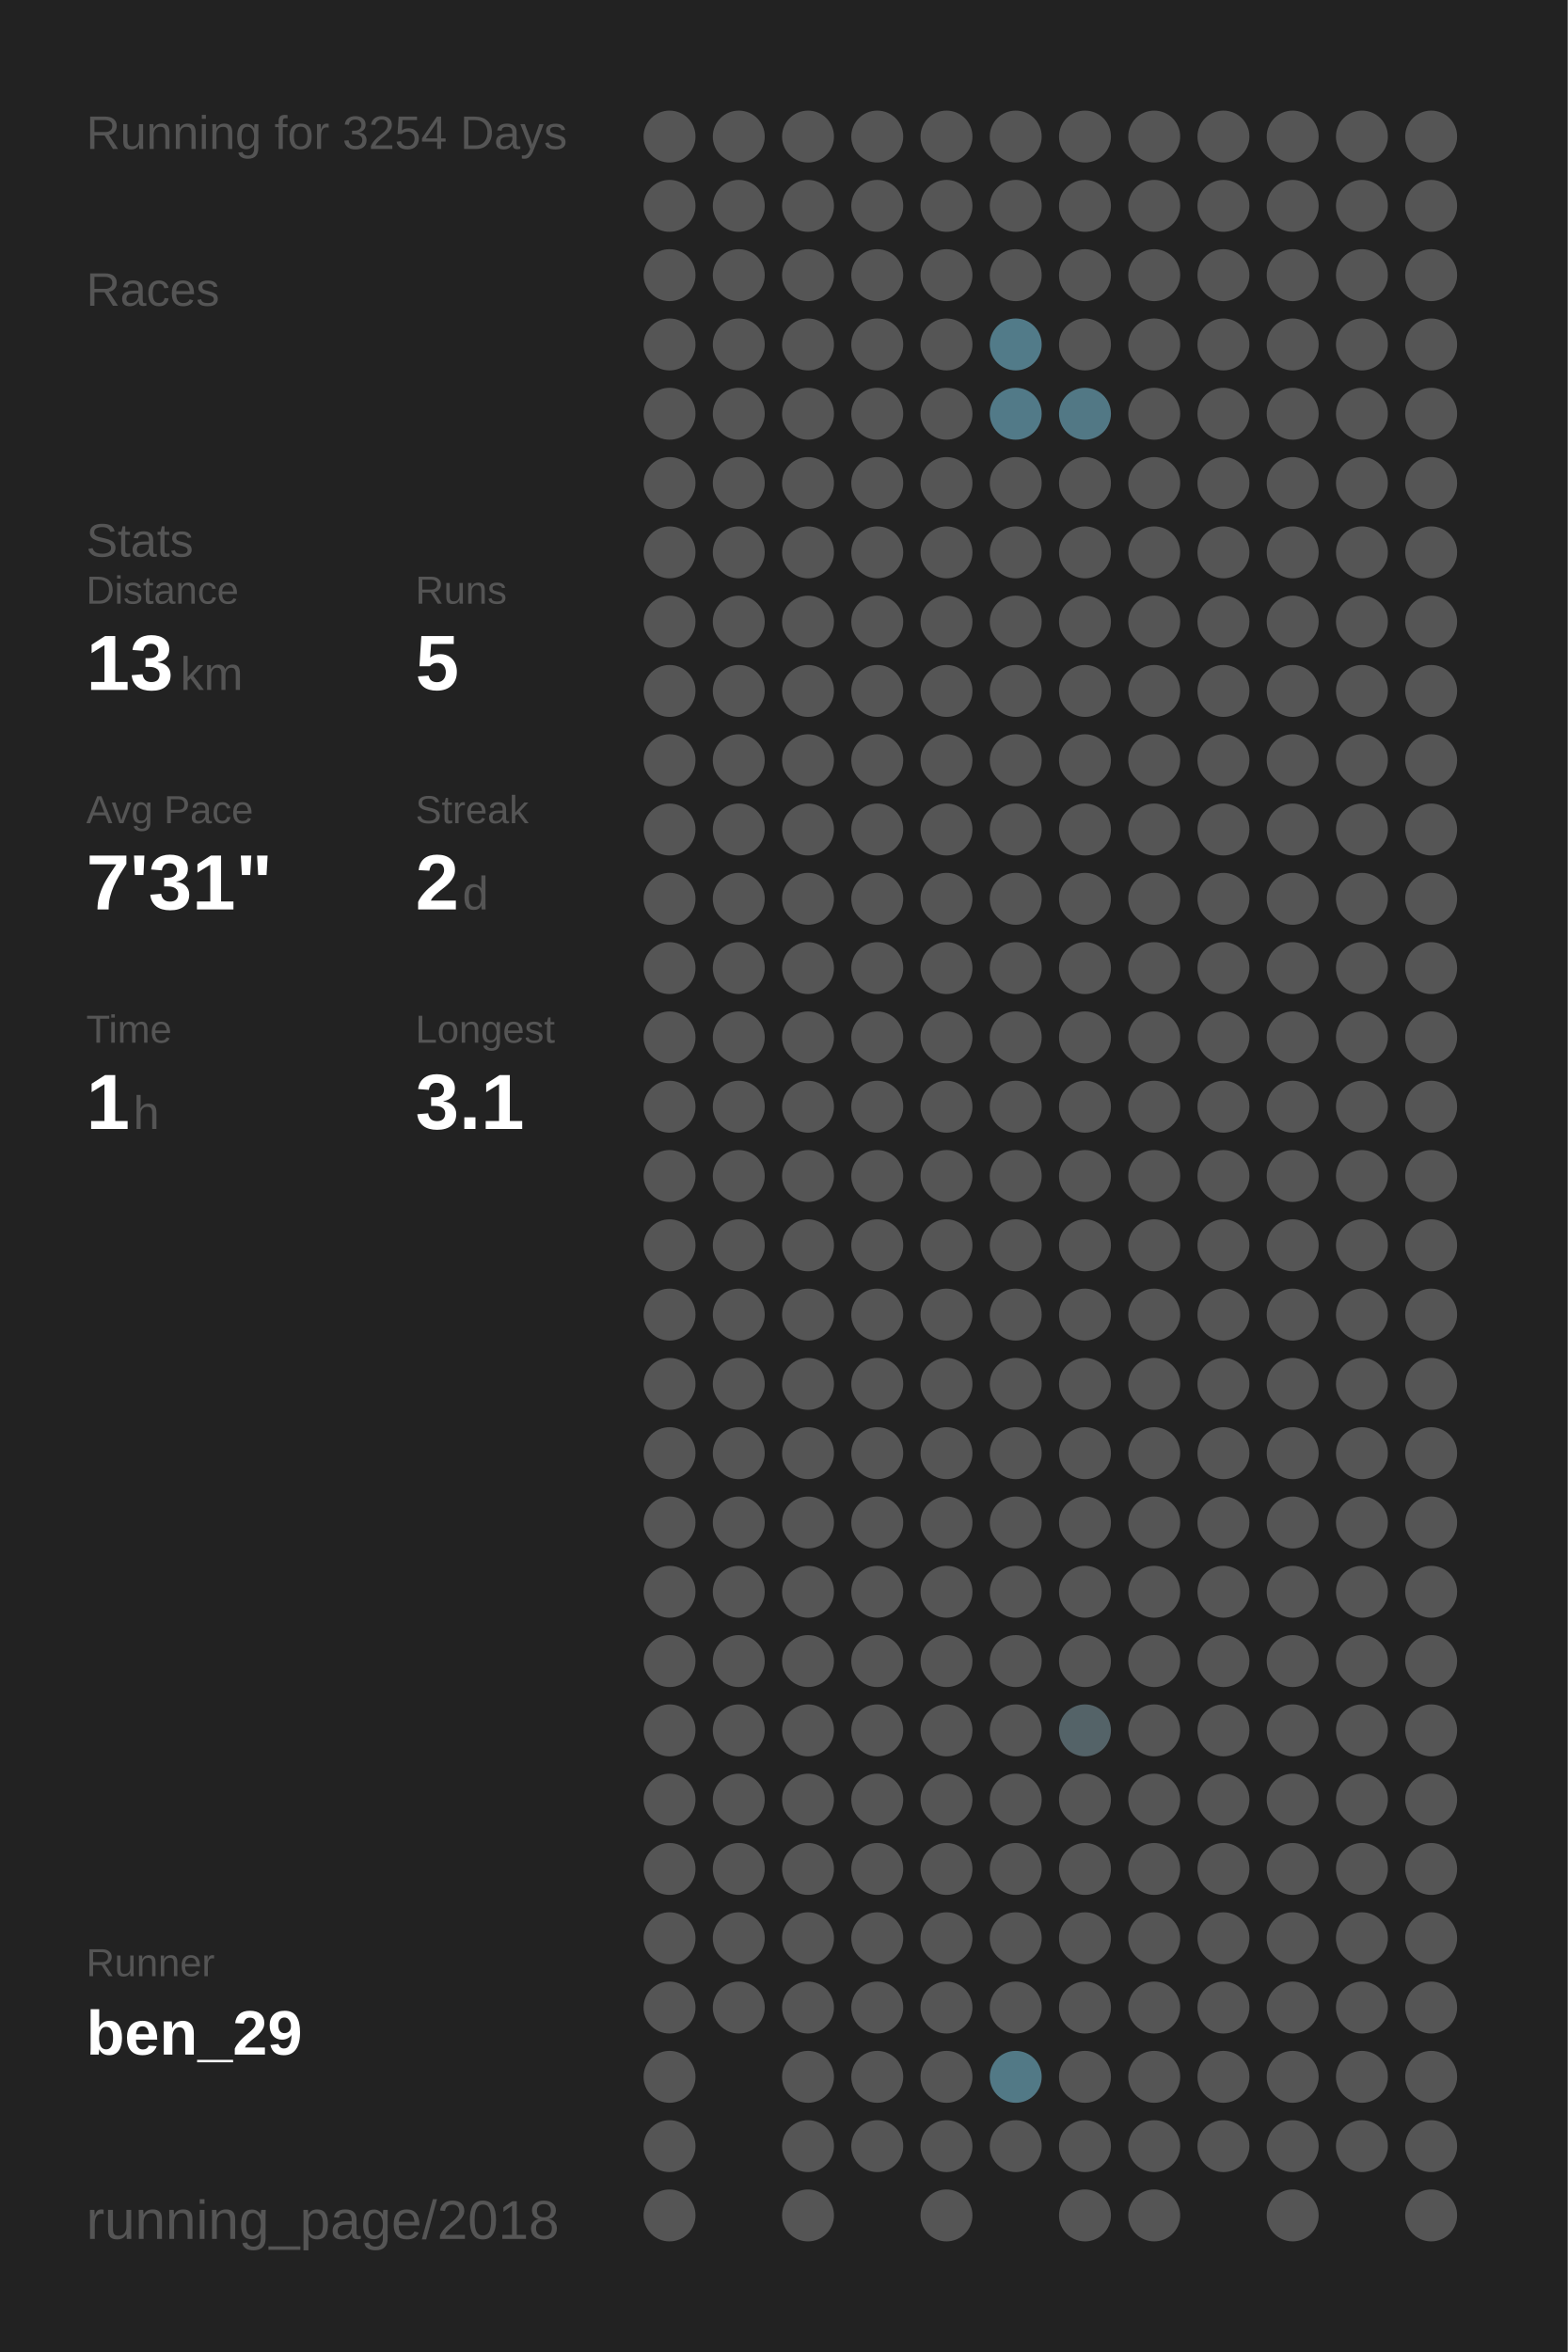
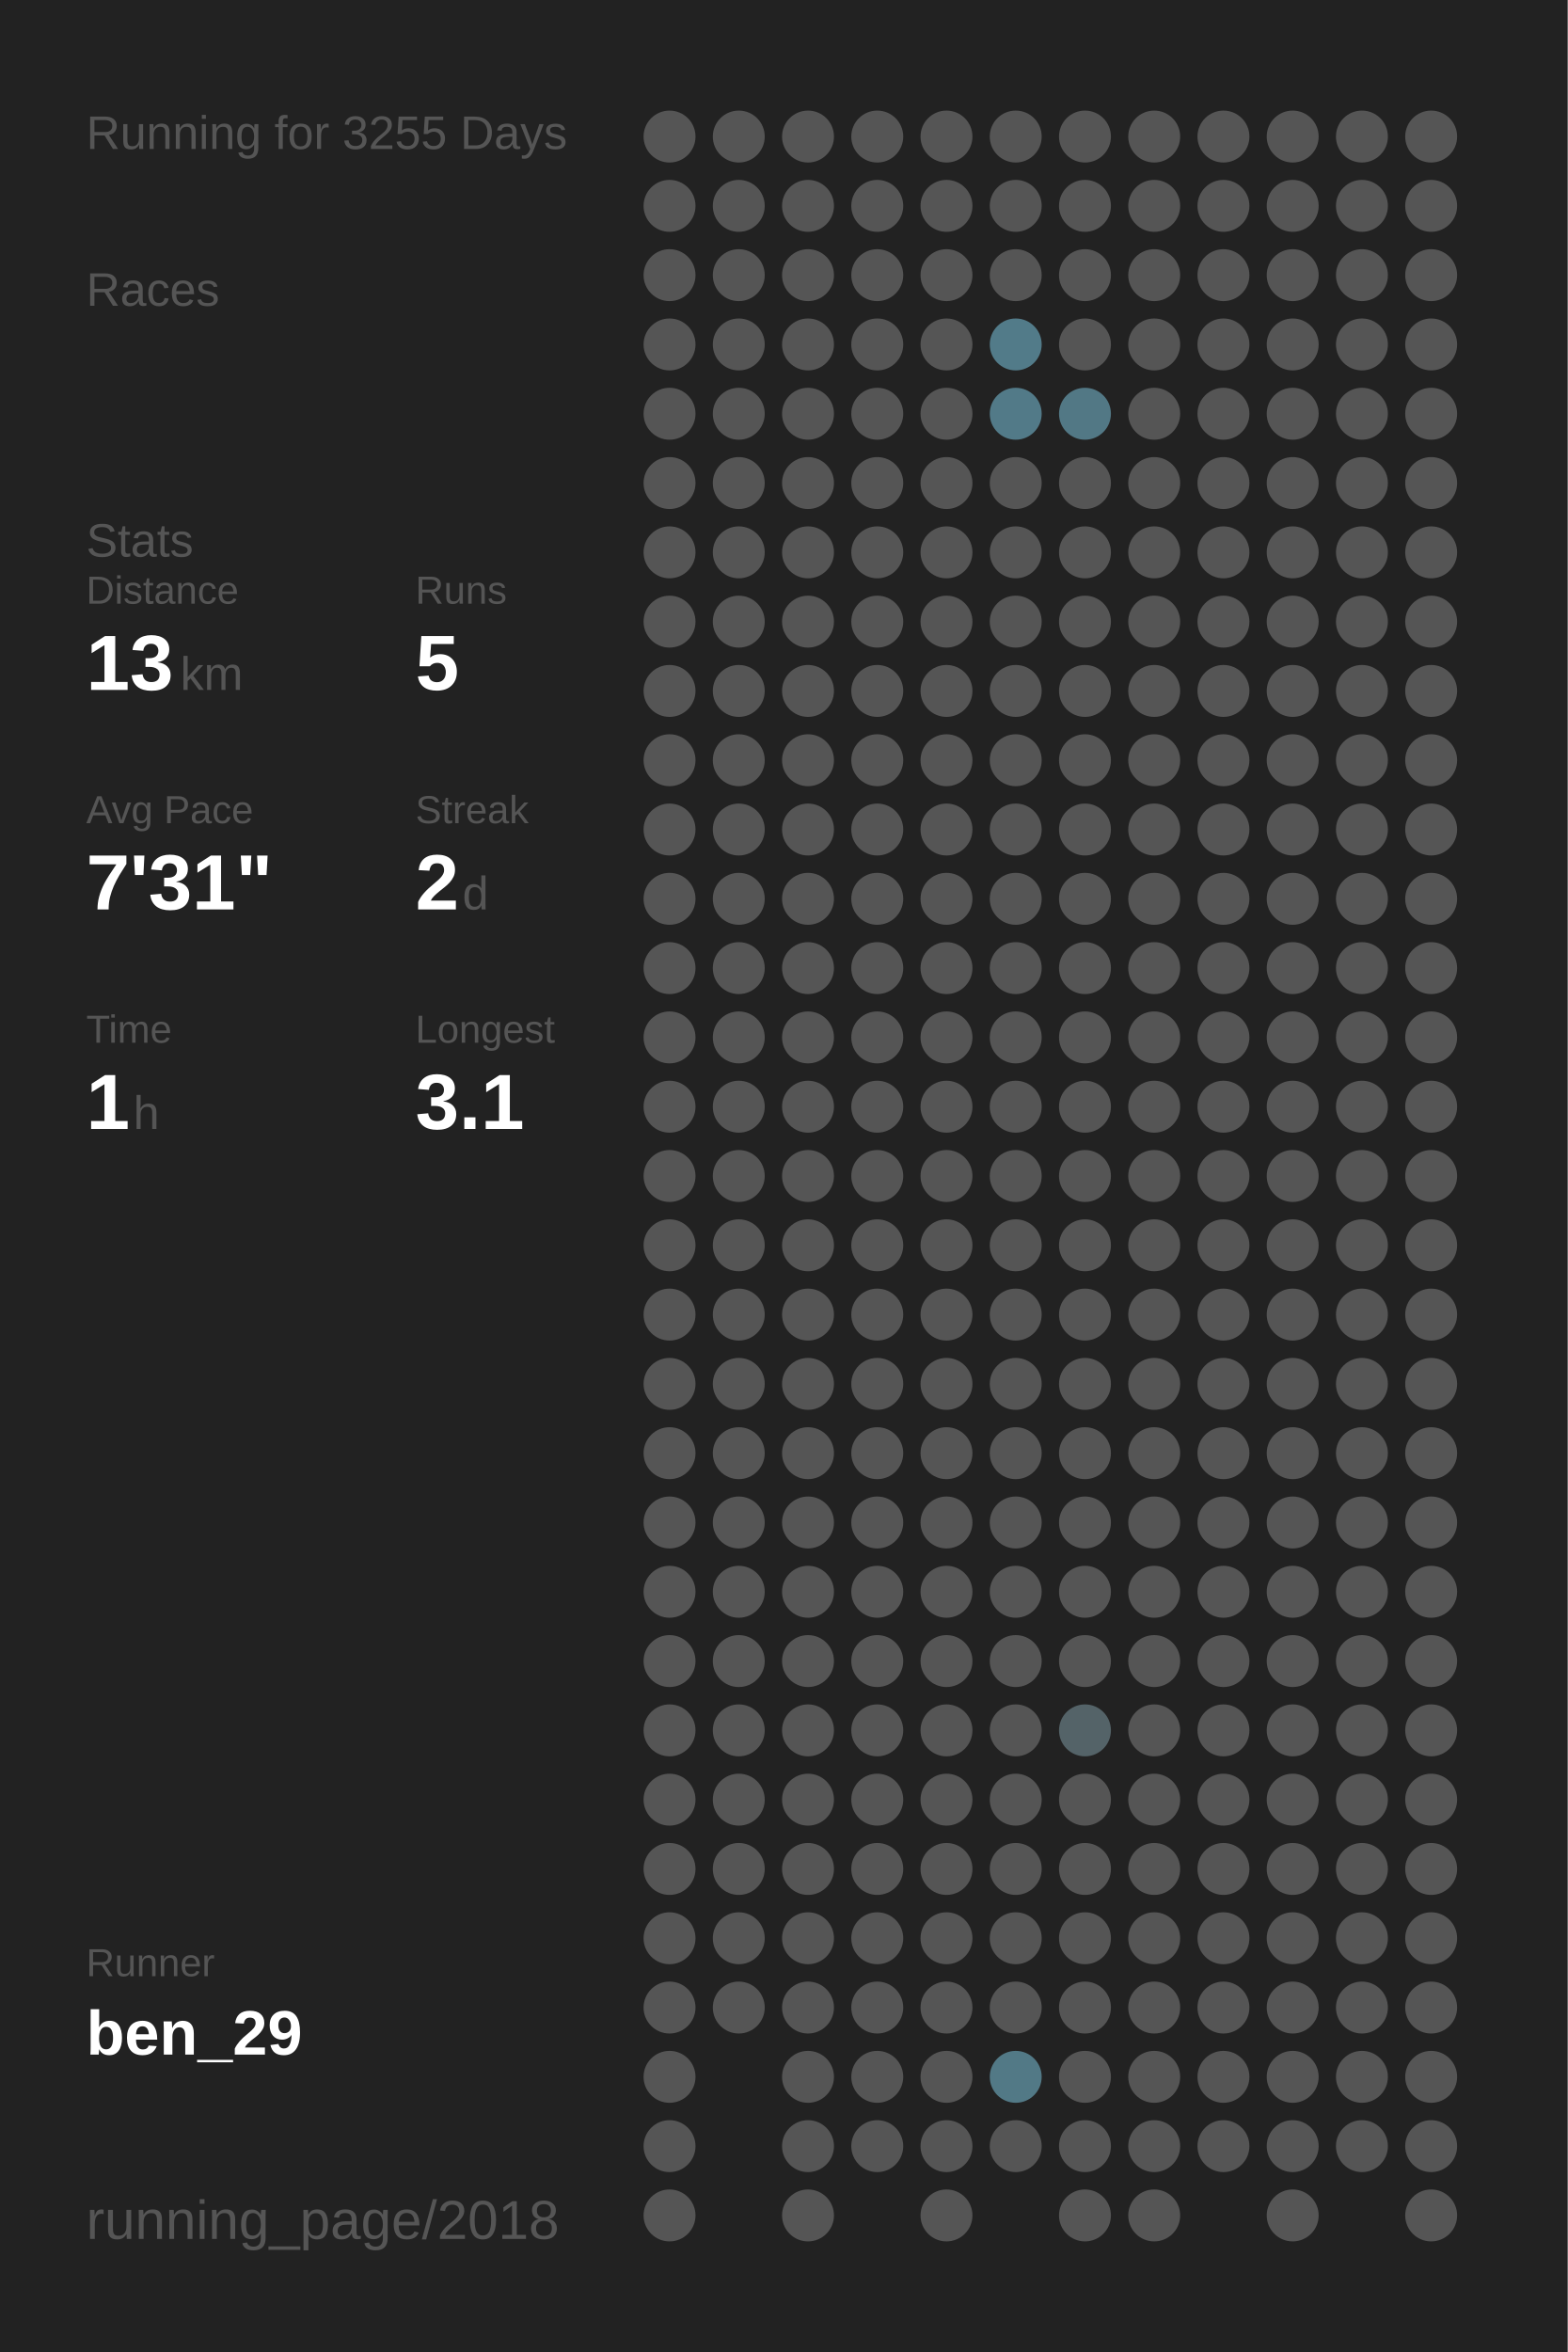
<svg xmlns="http://www.w3.org/2000/svg" baseProfile="full" height="300mm" version="1.1" viewBox="0,0,200,300" width="200mm">
  <defs />
  <rect fill="#222222" height="300" width="200" x="0" y="0" />
-   <text fill="#555555" style="font-size:6px; font-family:Arial;" x="11" y="19">Running for 3254 Days</text>
+   <text fill="#555555" style="font-size:6px; font-family:Arial;" x="11" y="19">Running for 3255 Days</text>
  <text fill="#555555" style="font-size:6px; font-family:Arial;" x="11" y="39">Races</text>
  <text fill="#555555" style="font-size:6px; font-family:Arial;" x="11" y="71">Stats</text>
  <text fill="#555555" style="font-size:5px; font-family:Arial;" x="11" y="77">Distance</text>
  <text fill="#FFFFFF" style="font-size:10px; font-family:Arial; font-weight:bold;" x="11" y="88">13</text>
  <text fill="#555555" style="font-size:6px; font-family:Arial;" x="23" y="88">km</text>
  <text fill="#555555" style="font-size:5px; font-family:Arial;" x="53" y="77">Runs</text>
  <text fill="#FFFFFF" style="font-size:10px; font-family:Arial; font-weight:bold;" x="53" y="88">5</text>
  <text fill="#555555" style="font-size:5px; font-family:Arial;" x="11" y="105">Avg Pace</text>
  <text fill="#FFFFFF" style="font-size:10px; font-family:Arial; font-weight:bold;" x="11" y="116">7'31"</text>
  <text fill="#555555" style="font-size:5px; font-family:Arial;" x="53" y="105">Streak</text>
  <text fill="#FFFFFF" style="font-size:10px; font-family:Arial; font-weight:bold;" x="53" y="116">2</text>
  <text fill="#555555" style="font-size:6px; font-family:Arial;" x="59" y="116">d</text>
  <text fill="#555555" style="font-size:5px; font-family:Arial;" x="11" y="133">Time</text>
  <text fill="#FFFFFF" style="font-size:10px; font-family:Arial; font-weight:bold;" x="11" y="144">1</text>
  <text fill="#555555" style="font-size:6px; font-family:Arial;" x="17" y="144">h</text>
  <text fill="#555555" style="font-size:5px; font-family:Arial;" x="53" y="133">Longest</text>
  <text fill="#FFFFFF" style="font-size:10px; font-family:Arial; font-weight:bold;" x="53" y="144">3.1</text>
  <text fill="#555555" style="font-size:5px; font-family:Arial;" x="11" y="252.065">Runner</text>
  <text fill="#FFFFFF" style="font-size:8px; font-family:Arial; font-weight:bold;" x="11" y="262.065">ben_29</text>
  <text fill="#555555" style="font-size:7px; font-family:Arial;" x="11" y="285.581">running_page/2018</text>
  <circle cx="85.417" cy="17.419" fill="#555555" r="3.312" />
  <circle cx="85.417" cy="26.258" fill="#555555" r="3.312" />
  <circle cx="85.417" cy="35.097" fill="#555555" r="3.312" />
  <circle cx="85.417" cy="43.935" fill="#555555" r="3.312" />
  <circle cx="85.417" cy="52.774" fill="#555555" r="3.312" />
  <circle cx="85.417" cy="61.613" fill="#555555" r="3.312" />
  <circle cx="85.417" cy="70.452" fill="#555555" r="3.312" />
  <circle cx="85.417" cy="79.29" fill="#555555" r="3.312" />
  <circle cx="85.417" cy="88.129" fill="#555555" r="3.312" />
  <circle cx="85.417" cy="96.968" fill="#555555" r="3.312" />
  <circle cx="85.417" cy="105.806" fill="#555555" r="3.312" />
  <circle cx="85.417" cy="114.645" fill="#555555" r="3.312" />
  <circle cx="85.417" cy="123.484" fill="#555555" r="3.312" />
  <circle cx="85.417" cy="132.323" fill="#555555" r="3.312" />
  <circle cx="85.417" cy="141.161" fill="#555555" r="3.312" />
  <circle cx="85.417" cy="150" fill="#555555" r="3.312" />
  <circle cx="85.417" cy="158.839" fill="#555555" r="3.312" />
  <circle cx="85.417" cy="167.677" fill="#555555" r="3.312" />
  <circle cx="85.417" cy="176.516" fill="#555555" r="3.312" />
  <circle cx="85.417" cy="185.355" fill="#555555" r="3.312" />
  <circle cx="85.417" cy="194.194" fill="#555555" r="3.312" />
  <circle cx="85.417" cy="203.032" fill="#555555" r="3.312" />
  <circle cx="85.417" cy="211.871" fill="#555555" r="3.312" />
  <circle cx="85.417" cy="220.71" fill="#555555" r="3.312" />
  <circle cx="85.417" cy="229.548" fill="#555555" r="3.312" />
  <circle cx="85.417" cy="238.387" fill="#555555" r="3.312" />
  <circle cx="85.417" cy="247.226" fill="#555555" r="3.312" />
  <circle cx="85.417" cy="256.065" fill="#555555" r="3.312" />
  <circle cx="85.417" cy="264.903" fill="#555555" r="3.312" />
  <circle cx="85.417" cy="273.742" fill="#555555" r="3.312" />
  <circle cx="85.417" cy="282.581" fill="#555555" r="3.312" />
  <circle cx="94.25" cy="17.419" fill="#555555" r="3.312" />
  <circle cx="94.25" cy="26.258" fill="#555555" r="3.312" />
  <circle cx="94.25" cy="35.097" fill="#555555" r="3.312" />
  <circle cx="94.25" cy="43.935" fill="#555555" r="3.312" />
  <circle cx="94.25" cy="52.774" fill="#555555" r="3.312" />
  <circle cx="94.25" cy="61.613" fill="#555555" r="3.312" />
  <circle cx="94.25" cy="70.452" fill="#555555" r="3.312" />
  <circle cx="94.25" cy="79.29" fill="#555555" r="3.312" />
  <circle cx="94.25" cy="88.129" fill="#555555" r="3.312" />
  <circle cx="94.25" cy="96.968" fill="#555555" r="3.312" />
  <circle cx="94.25" cy="105.806" fill="#555555" r="3.312" />
  <circle cx="94.25" cy="114.645" fill="#555555" r="3.312" />
  <circle cx="94.25" cy="123.484" fill="#555555" r="3.312" />
  <circle cx="94.25" cy="132.323" fill="#555555" r="3.312" />
  <circle cx="94.25" cy="141.161" fill="#555555" r="3.312" />
  <circle cx="94.25" cy="150" fill="#555555" r="3.312" />
  <circle cx="94.25" cy="158.839" fill="#555555" r="3.312" />
  <circle cx="94.25" cy="167.677" fill="#555555" r="3.312" />
  <circle cx="94.25" cy="176.516" fill="#555555" r="3.312" />
  <circle cx="94.25" cy="185.355" fill="#555555" r="3.312" />
  <circle cx="94.25" cy="194.194" fill="#555555" r="3.312" />
  <circle cx="94.25" cy="203.032" fill="#555555" r="3.312" />
  <circle cx="94.25" cy="211.871" fill="#555555" r="3.312" />
  <circle cx="94.25" cy="220.71" fill="#555555" r="3.312" />
  <circle cx="94.25" cy="229.548" fill="#555555" r="3.312" />
  <circle cx="94.25" cy="238.387" fill="#555555" r="3.312" />
  <circle cx="94.25" cy="247.226" fill="#555555" r="3.312" />
  <circle cx="94.25" cy="256.065" fill="#555555" r="3.312" />
  <circle cx="103.083" cy="17.419" fill="#555555" r="3.312" />
  <circle cx="103.083" cy="26.258" fill="#555555" r="3.312" />
  <circle cx="103.083" cy="35.097" fill="#555555" r="3.312" />
  <circle cx="103.083" cy="43.935" fill="#555555" r="3.312" />
  <circle cx="103.083" cy="52.774" fill="#555555" r="3.312" />
  <circle cx="103.083" cy="61.613" fill="#555555" r="3.312" />
  <circle cx="103.083" cy="70.452" fill="#555555" r="3.312" />
  <circle cx="103.083" cy="79.29" fill="#555555" r="3.312" />
  <circle cx="103.083" cy="88.129" fill="#555555" r="3.312" />
  <circle cx="103.083" cy="96.968" fill="#555555" r="3.312" />
  <circle cx="103.083" cy="105.806" fill="#555555" r="3.312" />
  <circle cx="103.083" cy="114.645" fill="#555555" r="3.312" />
  <circle cx="103.083" cy="123.484" fill="#555555" r="3.312" />
  <circle cx="103.083" cy="132.323" fill="#555555" r="3.312" />
  <circle cx="103.083" cy="141.161" fill="#555555" r="3.312" />
  <circle cx="103.083" cy="150" fill="#555555" r="3.312" />
  <circle cx="103.083" cy="158.839" fill="#555555" r="3.312" />
  <circle cx="103.083" cy="167.677" fill="#555555" r="3.312" />
  <circle cx="103.083" cy="176.516" fill="#555555" r="3.312" />
  <circle cx="103.083" cy="185.355" fill="#555555" r="3.312" />
  <circle cx="103.083" cy="194.194" fill="#555555" r="3.312" />
  <circle cx="103.083" cy="203.032" fill="#555555" r="3.312" />
  <circle cx="103.083" cy="211.871" fill="#555555" r="3.312" />
  <circle cx="103.083" cy="220.71" fill="#555555" r="3.312" />
  <circle cx="103.083" cy="229.548" fill="#555555" r="3.312" />
  <circle cx="103.083" cy="238.387" fill="#555555" r="3.312" />
  <circle cx="103.083" cy="247.226" fill="#555555" r="3.312" />
  <circle cx="103.083" cy="256.065" fill="#555555" r="3.312" />
  <circle cx="103.083" cy="264.903" fill="#555555" r="3.312" />
  <circle cx="103.083" cy="273.742" fill="#555555" r="3.312" />
  <circle cx="103.083" cy="282.581" fill="#555555" r="3.312" />
  <circle cx="111.917" cy="17.419" fill="#555555" r="3.312" />
  <circle cx="111.917" cy="26.258" fill="#555555" r="3.312" />
  <circle cx="111.917" cy="35.097" fill="#555555" r="3.312" />
  <circle cx="111.917" cy="43.935" fill="#555555" r="3.312" />
  <circle cx="111.917" cy="52.774" fill="#555555" r="3.312" />
  <circle cx="111.917" cy="61.613" fill="#555555" r="3.312" />
  <circle cx="111.917" cy="70.452" fill="#555555" r="3.312" />
  <circle cx="111.917" cy="79.29" fill="#555555" r="3.312" />
  <circle cx="111.917" cy="88.129" fill="#555555" r="3.312" />
  <circle cx="111.917" cy="96.968" fill="#555555" r="3.312" />
  <circle cx="111.917" cy="105.806" fill="#555555" r="3.312" />
  <circle cx="111.917" cy="114.645" fill="#555555" r="3.312" />
  <circle cx="111.917" cy="123.484" fill="#555555" r="3.312" />
  <circle cx="111.917" cy="132.323" fill="#555555" r="3.312" />
  <circle cx="111.917" cy="141.161" fill="#555555" r="3.312" />
  <circle cx="111.917" cy="150" fill="#555555" r="3.312" />
  <circle cx="111.917" cy="158.839" fill="#555555" r="3.312" />
  <circle cx="111.917" cy="167.677" fill="#555555" r="3.312" />
  <circle cx="111.917" cy="176.516" fill="#555555" r="3.312" />
  <circle cx="111.917" cy="185.355" fill="#555555" r="3.312" />
  <circle cx="111.917" cy="194.194" fill="#555555" r="3.312" />
  <circle cx="111.917" cy="203.032" fill="#555555" r="3.312" />
  <circle cx="111.917" cy="211.871" fill="#555555" r="3.312" />
  <circle cx="111.917" cy="220.71" fill="#555555" r="3.312" />
  <circle cx="111.917" cy="229.548" fill="#555555" r="3.312" />
  <circle cx="111.917" cy="238.387" fill="#555555" r="3.312" />
  <circle cx="111.917" cy="247.226" fill="#555555" r="3.312" />
  <circle cx="111.917" cy="256.065" fill="#555555" r="3.312" />
  <circle cx="111.917" cy="264.903" fill="#555555" r="3.312" />
  <circle cx="111.917" cy="273.742" fill="#555555" r="3.312" />
  <circle cx="120.75" cy="17.419" fill="#555555" r="3.312" />
  <circle cx="120.75" cy="26.258" fill="#555555" r="3.312" />
  <circle cx="120.75" cy="35.097" fill="#555555" r="3.312" />
  <circle cx="120.75" cy="43.935" fill="#555555" r="3.312" />
  <circle cx="120.75" cy="52.774" fill="#555555" r="3.312" />
  <circle cx="120.75" cy="61.613" fill="#555555" r="3.312" />
  <circle cx="120.75" cy="70.452" fill="#555555" r="3.312" />
  <circle cx="120.75" cy="79.29" fill="#555555" r="3.312" />
  <circle cx="120.75" cy="88.129" fill="#555555" r="3.312" />
  <circle cx="120.75" cy="96.968" fill="#555555" r="3.312" />
  <circle cx="120.75" cy="105.806" fill="#555555" r="3.312" />
  <circle cx="120.75" cy="114.645" fill="#555555" r="3.312" />
  <circle cx="120.75" cy="123.484" fill="#555555" r="3.312" />
  <circle cx="120.75" cy="132.323" fill="#555555" r="3.312" />
  <circle cx="120.75" cy="141.161" fill="#555555" r="3.312" />
  <circle cx="120.75" cy="150" fill="#555555" r="3.312" />
  <circle cx="120.75" cy="158.839" fill="#555555" r="3.312" />
  <circle cx="120.75" cy="167.677" fill="#555555" r="3.312" />
  <circle cx="120.75" cy="176.516" fill="#555555" r="3.312" />
  <circle cx="120.75" cy="185.355" fill="#555555" r="3.312" />
  <circle cx="120.75" cy="194.194" fill="#555555" r="3.312" />
  <circle cx="120.75" cy="203.032" fill="#555555" r="3.312" />
  <circle cx="120.75" cy="211.871" fill="#555555" r="3.312" />
  <circle cx="120.75" cy="220.71" fill="#555555" r="3.312" />
  <circle cx="120.75" cy="229.548" fill="#555555" r="3.312" />
  <circle cx="120.75" cy="238.387" fill="#555555" r="3.312" />
  <circle cx="120.75" cy="247.226" fill="#555555" r="3.312" />
  <circle cx="120.75" cy="256.065" fill="#555555" r="3.312" />
  <circle cx="120.75" cy="264.903" fill="#555555" r="3.312" />
  <circle cx="120.75" cy="273.742" fill="#555555" r="3.312" />
  <circle cx="120.75" cy="282.581" fill="#555555" r="3.312" />
  <circle cx="129.583" cy="17.419" fill="#555555" r="3.312" />
  <circle cx="129.583" cy="26.258" fill="#555555" r="3.312" />
  <circle cx="129.583" cy="35.097" fill="#555555" r="3.312" />
  <circle cx="129.583" cy="43.935" fill="#527b89" r="3.312" />
  <circle cx="129.583" cy="52.774" fill="#527a88" r="3.312" />
  <circle cx="129.583" cy="61.613" fill="#555555" r="3.312" />
  <circle cx="129.583" cy="70.452" fill="#555555" r="3.312" />
  <circle cx="129.583" cy="79.29" fill="#555555" r="3.312" />
  <circle cx="129.583" cy="88.129" fill="#555555" r="3.312" />
  <circle cx="129.583" cy="96.968" fill="#555555" r="3.312" />
  <circle cx="129.583" cy="105.806" fill="#555555" r="3.312" />
  <circle cx="129.583" cy="114.645" fill="#555555" r="3.312" />
  <circle cx="129.583" cy="123.484" fill="#555555" r="3.312" />
  <circle cx="129.583" cy="132.323" fill="#555555" r="3.312" />
  <circle cx="129.583" cy="141.161" fill="#555555" r="3.312" />
  <circle cx="129.583" cy="150" fill="#555555" r="3.312" />
  <circle cx="129.583" cy="158.839" fill="#555555" r="3.312" />
  <circle cx="129.583" cy="167.677" fill="#555555" r="3.312" />
  <circle cx="129.583" cy="176.516" fill="#555555" r="3.312" />
  <circle cx="129.583" cy="185.355" fill="#555555" r="3.312" />
  <circle cx="129.583" cy="194.194" fill="#555555" r="3.312" />
  <circle cx="129.583" cy="203.032" fill="#555555" r="3.312" />
  <circle cx="129.583" cy="211.871" fill="#555555" r="3.312" />
  <circle cx="129.583" cy="220.71" fill="#555555" r="3.312" />
  <circle cx="129.583" cy="229.548" fill="#555555" r="3.312" />
  <circle cx="129.583" cy="238.387" fill="#555555" r="3.312" />
  <circle cx="129.583" cy="247.226" fill="#555555" r="3.312" />
  <circle cx="129.583" cy="256.065" fill="#555555" r="3.312" />
  <circle cx="129.583" cy="264.903" fill="#527986" r="3.312" />
  <circle cx="129.583" cy="273.742" fill="#555555" r="3.312" />
  <circle cx="138.417" cy="17.419" fill="#555555" r="3.312" />
  <circle cx="138.417" cy="26.258" fill="#555555" r="3.312" />
  <circle cx="138.417" cy="35.097" fill="#555555" r="3.312" />
  <circle cx="138.417" cy="43.935" fill="#555555" r="3.312" />
  <circle cx="138.417" cy="52.774" fill="#527885" r="3.312" />
  <circle cx="138.417" cy="61.613" fill="#555555" r="3.312" />
  <circle cx="138.417" cy="70.452" fill="#555555" r="3.312" />
  <circle cx="138.417" cy="79.29" fill="#555555" r="3.312" />
  <circle cx="138.417" cy="88.129" fill="#555555" r="3.312" />
  <circle cx="138.417" cy="96.968" fill="#555555" r="3.312" />
  <circle cx="138.417" cy="105.806" fill="#555555" r="3.312" />
  <circle cx="138.417" cy="114.645" fill="#555555" r="3.312" />
  <circle cx="138.417" cy="123.484" fill="#555555" r="3.312" />
  <circle cx="138.417" cy="132.323" fill="#555555" r="3.312" />
  <circle cx="138.417" cy="141.161" fill="#555555" r="3.312" />
  <circle cx="138.417" cy="150" fill="#555555" r="3.312" />
  <circle cx="138.417" cy="158.839" fill="#555555" r="3.312" />
  <circle cx="138.417" cy="167.677" fill="#555555" r="3.312" />
  <circle cx="138.417" cy="176.516" fill="#555555" r="3.312" />
  <circle cx="138.417" cy="185.355" fill="#555555" r="3.312" />
  <circle cx="138.417" cy="194.194" fill="#555555" r="3.312" />
  <circle cx="138.417" cy="203.032" fill="#555555" r="3.312" />
  <circle cx="138.417" cy="211.871" fill="#555555" r="3.312" />
  <circle cx="138.417" cy="220.71" fill="#546368" r="3.312" />
  <circle cx="138.417" cy="229.548" fill="#555555" r="3.312" />
  <circle cx="138.417" cy="238.387" fill="#555555" r="3.312" />
  <circle cx="138.417" cy="247.226" fill="#555555" r="3.312" />
  <circle cx="138.417" cy="256.065" fill="#555555" r="3.312" />
  <circle cx="138.417" cy="264.903" fill="#555555" r="3.312" />
  <circle cx="138.417" cy="273.742" fill="#555555" r="3.312" />
  <circle cx="138.417" cy="282.581" fill="#555555" r="3.312" />
  <circle cx="147.25" cy="17.419" fill="#555555" r="3.312" />
  <circle cx="147.25" cy="26.258" fill="#555555" r="3.312" />
  <circle cx="147.25" cy="35.097" fill="#555555" r="3.312" />
  <circle cx="147.25" cy="43.935" fill="#555555" r="3.312" />
  <circle cx="147.25" cy="52.774" fill="#555555" r="3.312" />
  <circle cx="147.25" cy="61.613" fill="#555555" r="3.312" />
  <circle cx="147.25" cy="70.452" fill="#555555" r="3.312" />
  <circle cx="147.25" cy="79.29" fill="#555555" r="3.312" />
  <circle cx="147.25" cy="88.129" fill="#555555" r="3.312" />
  <circle cx="147.25" cy="96.968" fill="#555555" r="3.312" />
  <circle cx="147.25" cy="105.806" fill="#555555" r="3.312" />
  <circle cx="147.25" cy="114.645" fill="#555555" r="3.312" />
  <circle cx="147.25" cy="123.484" fill="#555555" r="3.312" />
  <circle cx="147.25" cy="132.323" fill="#555555" r="3.312" />
  <circle cx="147.25" cy="141.161" fill="#555555" r="3.312" />
  <circle cx="147.25" cy="150" fill="#555555" r="3.312" />
  <circle cx="147.25" cy="158.839" fill="#555555" r="3.312" />
  <circle cx="147.25" cy="167.677" fill="#555555" r="3.312" />
  <circle cx="147.25" cy="176.516" fill="#555555" r="3.312" />
  <circle cx="147.25" cy="185.355" fill="#555555" r="3.312" />
  <circle cx="147.25" cy="194.194" fill="#555555" r="3.312" />
  <circle cx="147.25" cy="203.032" fill="#555555" r="3.312" />
  <circle cx="147.25" cy="211.871" fill="#555555" r="3.312" />
  <circle cx="147.25" cy="220.71" fill="#555555" r="3.312" />
  <circle cx="147.25" cy="229.548" fill="#555555" r="3.312" />
  <circle cx="147.25" cy="238.387" fill="#555555" r="3.312" />
  <circle cx="147.25" cy="247.226" fill="#555555" r="3.312" />
  <circle cx="147.25" cy="256.065" fill="#555555" r="3.312" />
  <circle cx="147.25" cy="264.903" fill="#555555" r="3.312" />
  <circle cx="147.25" cy="273.742" fill="#555555" r="3.312" />
  <circle cx="147.25" cy="282.581" fill="#555555" r="3.312" />
  <circle cx="156.083" cy="17.419" fill="#555555" r="3.312" />
  <circle cx="156.083" cy="26.258" fill="#555555" r="3.312" />
  <circle cx="156.083" cy="35.097" fill="#555555" r="3.312" />
  <circle cx="156.083" cy="43.935" fill="#555555" r="3.312" />
  <circle cx="156.083" cy="52.774" fill="#555555" r="3.312" />
  <circle cx="156.083" cy="61.613" fill="#555555" r="3.312" />
  <circle cx="156.083" cy="70.452" fill="#555555" r="3.312" />
  <circle cx="156.083" cy="79.29" fill="#555555" r="3.312" />
  <circle cx="156.083" cy="88.129" fill="#555555" r="3.312" />
  <circle cx="156.083" cy="96.968" fill="#555555" r="3.312" />
  <circle cx="156.083" cy="105.806" fill="#555555" r="3.312" />
  <circle cx="156.083" cy="114.645" fill="#555555" r="3.312" />
  <circle cx="156.083" cy="123.484" fill="#555555" r="3.312" />
  <circle cx="156.083" cy="132.323" fill="#555555" r="3.312" />
  <circle cx="156.083" cy="141.161" fill="#555555" r="3.312" />
  <circle cx="156.083" cy="150" fill="#555555" r="3.312" />
  <circle cx="156.083" cy="158.839" fill="#555555" r="3.312" />
  <circle cx="156.083" cy="167.677" fill="#555555" r="3.312" />
  <circle cx="156.083" cy="176.516" fill="#555555" r="3.312" />
  <circle cx="156.083" cy="185.355" fill="#555555" r="3.312" />
  <circle cx="156.083" cy="194.194" fill="#555555" r="3.312" />
  <circle cx="156.083" cy="203.032" fill="#555555" r="3.312" />
  <circle cx="156.083" cy="211.871" fill="#555555" r="3.312" />
  <circle cx="156.083" cy="220.71" fill="#555555" r="3.312" />
  <circle cx="156.083" cy="229.548" fill="#555555" r="3.312" />
  <circle cx="156.083" cy="238.387" fill="#555555" r="3.312" />
  <circle cx="156.083" cy="247.226" fill="#555555" r="3.312" />
  <circle cx="156.083" cy="256.065" fill="#555555" r="3.312" />
  <circle cx="156.083" cy="264.903" fill="#555555" r="3.312" />
  <circle cx="156.083" cy="273.742" fill="#555555" r="3.312" />
  <circle cx="164.917" cy="17.419" fill="#555555" r="3.312" />
  <circle cx="164.917" cy="26.258" fill="#555555" r="3.312" />
  <circle cx="164.917" cy="35.097" fill="#555555" r="3.312" />
  <circle cx="164.917" cy="43.935" fill="#555555" r="3.312" />
  <circle cx="164.917" cy="52.774" fill="#555555" r="3.312" />
  <circle cx="164.917" cy="61.613" fill="#555555" r="3.312" />
  <circle cx="164.917" cy="70.452" fill="#555555" r="3.312" />
  <circle cx="164.917" cy="79.29" fill="#555555" r="3.312" />
  <circle cx="164.917" cy="88.129" fill="#555555" r="3.312" />
  <circle cx="164.917" cy="96.968" fill="#555555" r="3.312" />
  <circle cx="164.917" cy="105.806" fill="#555555" r="3.312" />
  <circle cx="164.917" cy="114.645" fill="#555555" r="3.312" />
  <circle cx="164.917" cy="123.484" fill="#555555" r="3.312" />
  <circle cx="164.917" cy="132.323" fill="#555555" r="3.312" />
  <circle cx="164.917" cy="141.161" fill="#555555" r="3.312" />
  <circle cx="164.917" cy="150" fill="#555555" r="3.312" />
  <circle cx="164.917" cy="158.839" fill="#555555" r="3.312" />
  <circle cx="164.917" cy="167.677" fill="#555555" r="3.312" />
  <circle cx="164.917" cy="176.516" fill="#555555" r="3.312" />
  <circle cx="164.917" cy="185.355" fill="#555555" r="3.312" />
  <circle cx="164.917" cy="194.194" fill="#555555" r="3.312" />
  <circle cx="164.917" cy="203.032" fill="#555555" r="3.312" />
  <circle cx="164.917" cy="211.871" fill="#555555" r="3.312" />
  <circle cx="164.917" cy="220.71" fill="#555555" r="3.312" />
  <circle cx="164.917" cy="229.548" fill="#555555" r="3.312" />
  <circle cx="164.917" cy="238.387" fill="#555555" r="3.312" />
  <circle cx="164.917" cy="247.226" fill="#555555" r="3.312" />
  <circle cx="164.917" cy="256.065" fill="#555555" r="3.312" />
  <circle cx="164.917" cy="264.903" fill="#555555" r="3.312" />
  <circle cx="164.917" cy="273.742" fill="#555555" r="3.312" />
  <circle cx="164.917" cy="282.581" fill="#555555" r="3.312" />
  <circle cx="173.75" cy="17.419" fill="#555555" r="3.312" />
  <circle cx="173.75" cy="26.258" fill="#555555" r="3.312" />
  <circle cx="173.75" cy="35.097" fill="#555555" r="3.312" />
  <circle cx="173.75" cy="43.935" fill="#555555" r="3.312" />
  <circle cx="173.75" cy="52.774" fill="#555555" r="3.312" />
  <circle cx="173.75" cy="61.613" fill="#555555" r="3.312" />
  <circle cx="173.75" cy="70.452" fill="#555555" r="3.312" />
  <circle cx="173.75" cy="79.29" fill="#555555" r="3.312" />
  <circle cx="173.75" cy="88.129" fill="#555555" r="3.312" />
  <circle cx="173.75" cy="96.968" fill="#555555" r="3.312" />
  <circle cx="173.75" cy="105.806" fill="#555555" r="3.312" />
  <circle cx="173.75" cy="114.645" fill="#555555" r="3.312" />
  <circle cx="173.75" cy="123.484" fill="#555555" r="3.312" />
  <circle cx="173.75" cy="132.323" fill="#555555" r="3.312" />
  <circle cx="173.75" cy="141.161" fill="#555555" r="3.312" />
  <circle cx="173.75" cy="150" fill="#555555" r="3.312" />
  <circle cx="173.75" cy="158.839" fill="#555555" r="3.312" />
  <circle cx="173.75" cy="167.677" fill="#555555" r="3.312" />
  <circle cx="173.75" cy="176.516" fill="#555555" r="3.312" />
  <circle cx="173.75" cy="185.355" fill="#555555" r="3.312" />
  <circle cx="173.75" cy="194.194" fill="#555555" r="3.312" />
  <circle cx="173.75" cy="203.032" fill="#555555" r="3.312" />
  <circle cx="173.75" cy="211.871" fill="#555555" r="3.312" />
  <circle cx="173.75" cy="220.71" fill="#555555" r="3.312" />
  <circle cx="173.75" cy="229.548" fill="#555555" r="3.312" />
  <circle cx="173.75" cy="238.387" fill="#555555" r="3.312" />
  <circle cx="173.75" cy="247.226" fill="#555555" r="3.312" />
  <circle cx="173.75" cy="256.065" fill="#555555" r="3.312" />
  <circle cx="173.75" cy="264.903" fill="#555555" r="3.312" />
  <circle cx="173.75" cy="273.742" fill="#555555" r="3.312" />
  <circle cx="182.583" cy="17.419" fill="#555555" r="3.312" />
  <circle cx="182.583" cy="26.258" fill="#555555" r="3.312" />
  <circle cx="182.583" cy="35.097" fill="#555555" r="3.312" />
  <circle cx="182.583" cy="43.935" fill="#555555" r="3.312" />
  <circle cx="182.583" cy="52.774" fill="#555555" r="3.312" />
  <circle cx="182.583" cy="61.613" fill="#555555" r="3.312" />
  <circle cx="182.583" cy="70.452" fill="#555555" r="3.312" />
  <circle cx="182.583" cy="79.29" fill="#555555" r="3.312" />
  <circle cx="182.583" cy="88.129" fill="#555555" r="3.312" />
  <circle cx="182.583" cy="96.968" fill="#555555" r="3.312" />
  <circle cx="182.583" cy="105.806" fill="#555555" r="3.312" />
  <circle cx="182.583" cy="114.645" fill="#555555" r="3.312" />
  <circle cx="182.583" cy="123.484" fill="#555555" r="3.312" />
  <circle cx="182.583" cy="132.323" fill="#555555" r="3.312" />
  <circle cx="182.583" cy="141.161" fill="#555555" r="3.312" />
  <circle cx="182.583" cy="150" fill="#555555" r="3.312" />
  <circle cx="182.583" cy="158.839" fill="#555555" r="3.312" />
  <circle cx="182.583" cy="167.677" fill="#555555" r="3.312" />
  <circle cx="182.583" cy="176.516" fill="#555555" r="3.312" />
  <circle cx="182.583" cy="185.355" fill="#555555" r="3.312" />
  <circle cx="182.583" cy="194.194" fill="#555555" r="3.312" />
  <circle cx="182.583" cy="203.032" fill="#555555" r="3.312" />
  <circle cx="182.583" cy="211.871" fill="#555555" r="3.312" />
  <circle cx="182.583" cy="220.71" fill="#555555" r="3.312" />
  <circle cx="182.583" cy="229.548" fill="#555555" r="3.312" />
  <circle cx="182.583" cy="238.387" fill="#555555" r="3.312" />
  <circle cx="182.583" cy="247.226" fill="#555555" r="3.312" />
  <circle cx="182.583" cy="256.065" fill="#555555" r="3.312" />
  <circle cx="182.583" cy="264.903" fill="#555555" r="3.312" />
  <circle cx="182.583" cy="273.742" fill="#555555" r="3.312" />
  <circle cx="182.583" cy="282.581" fill="#555555" r="3.312" />
</svg>
